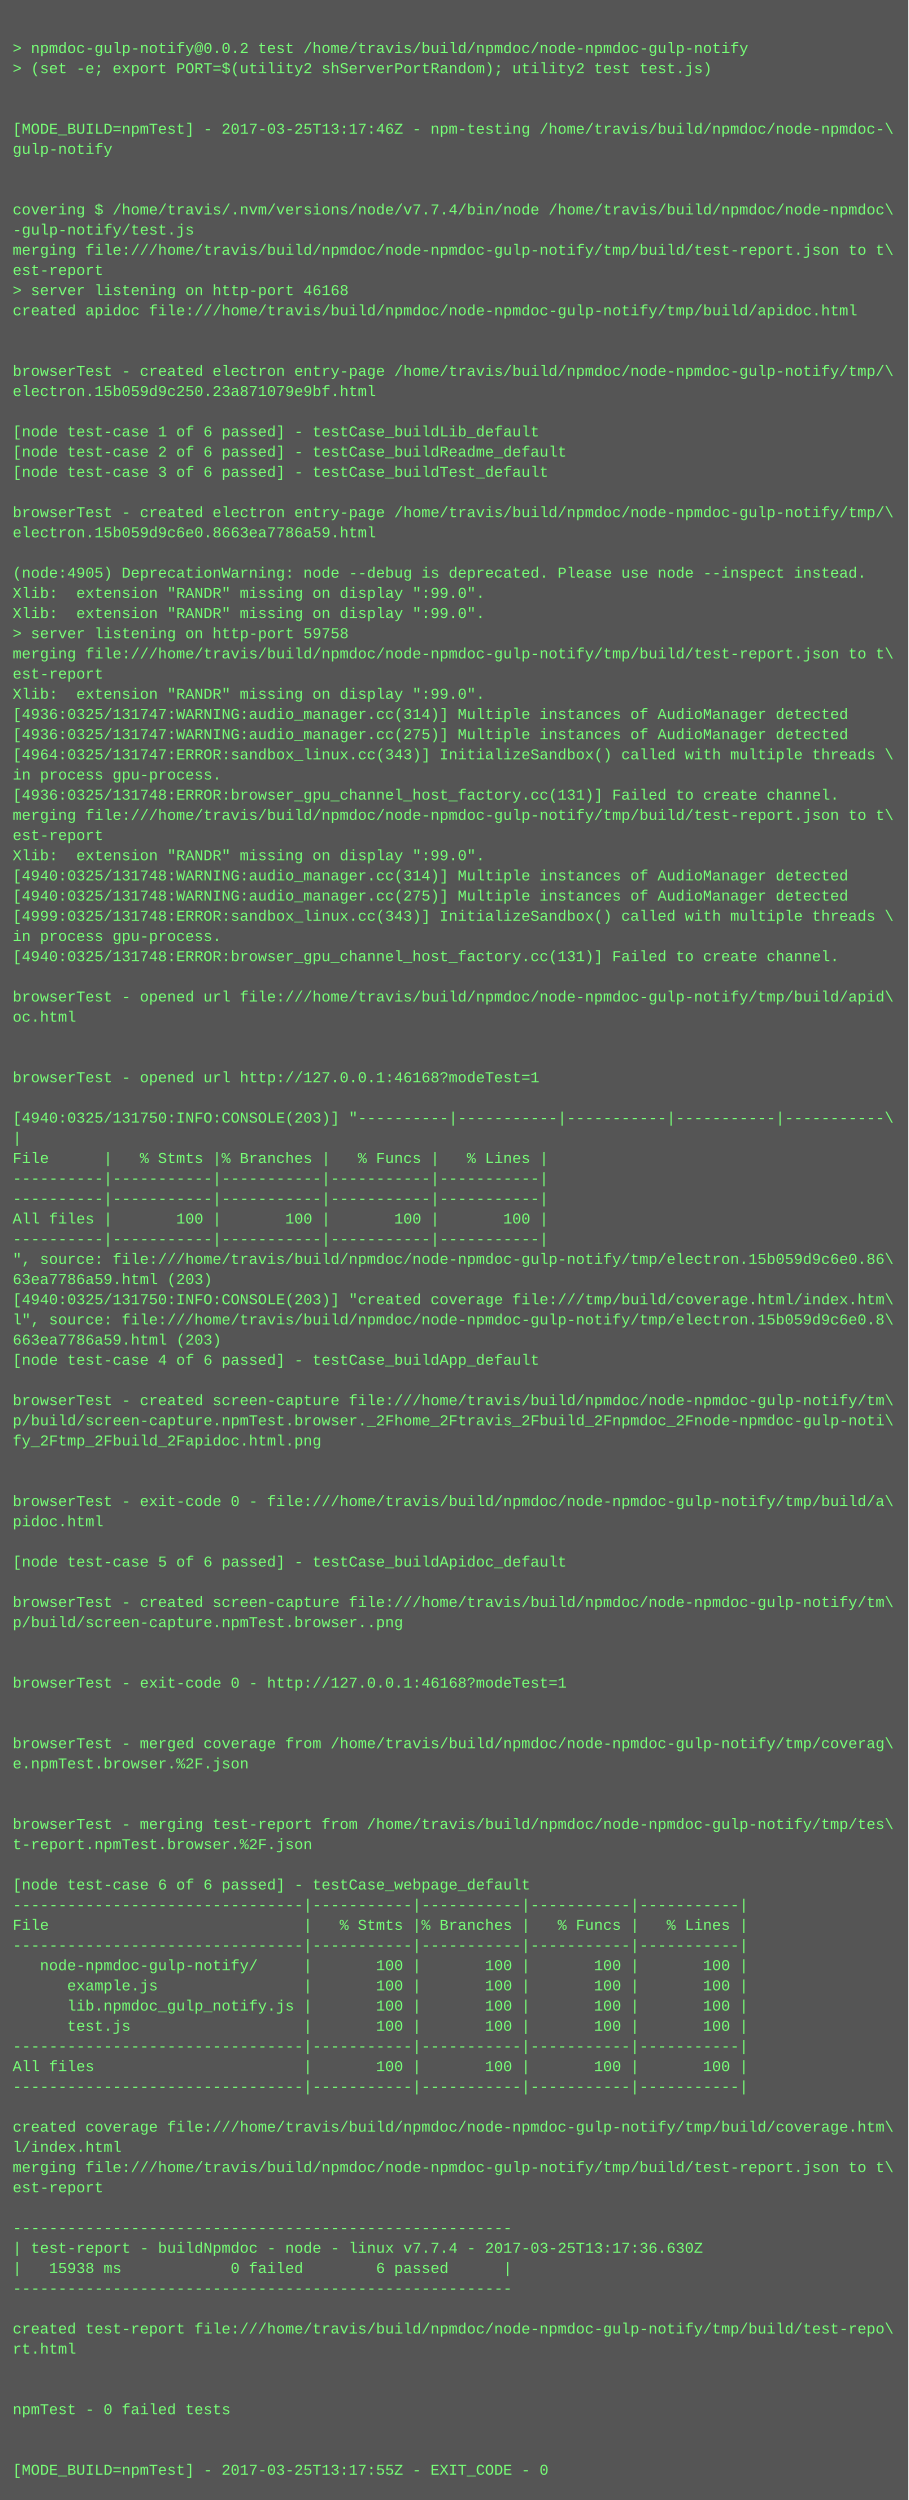
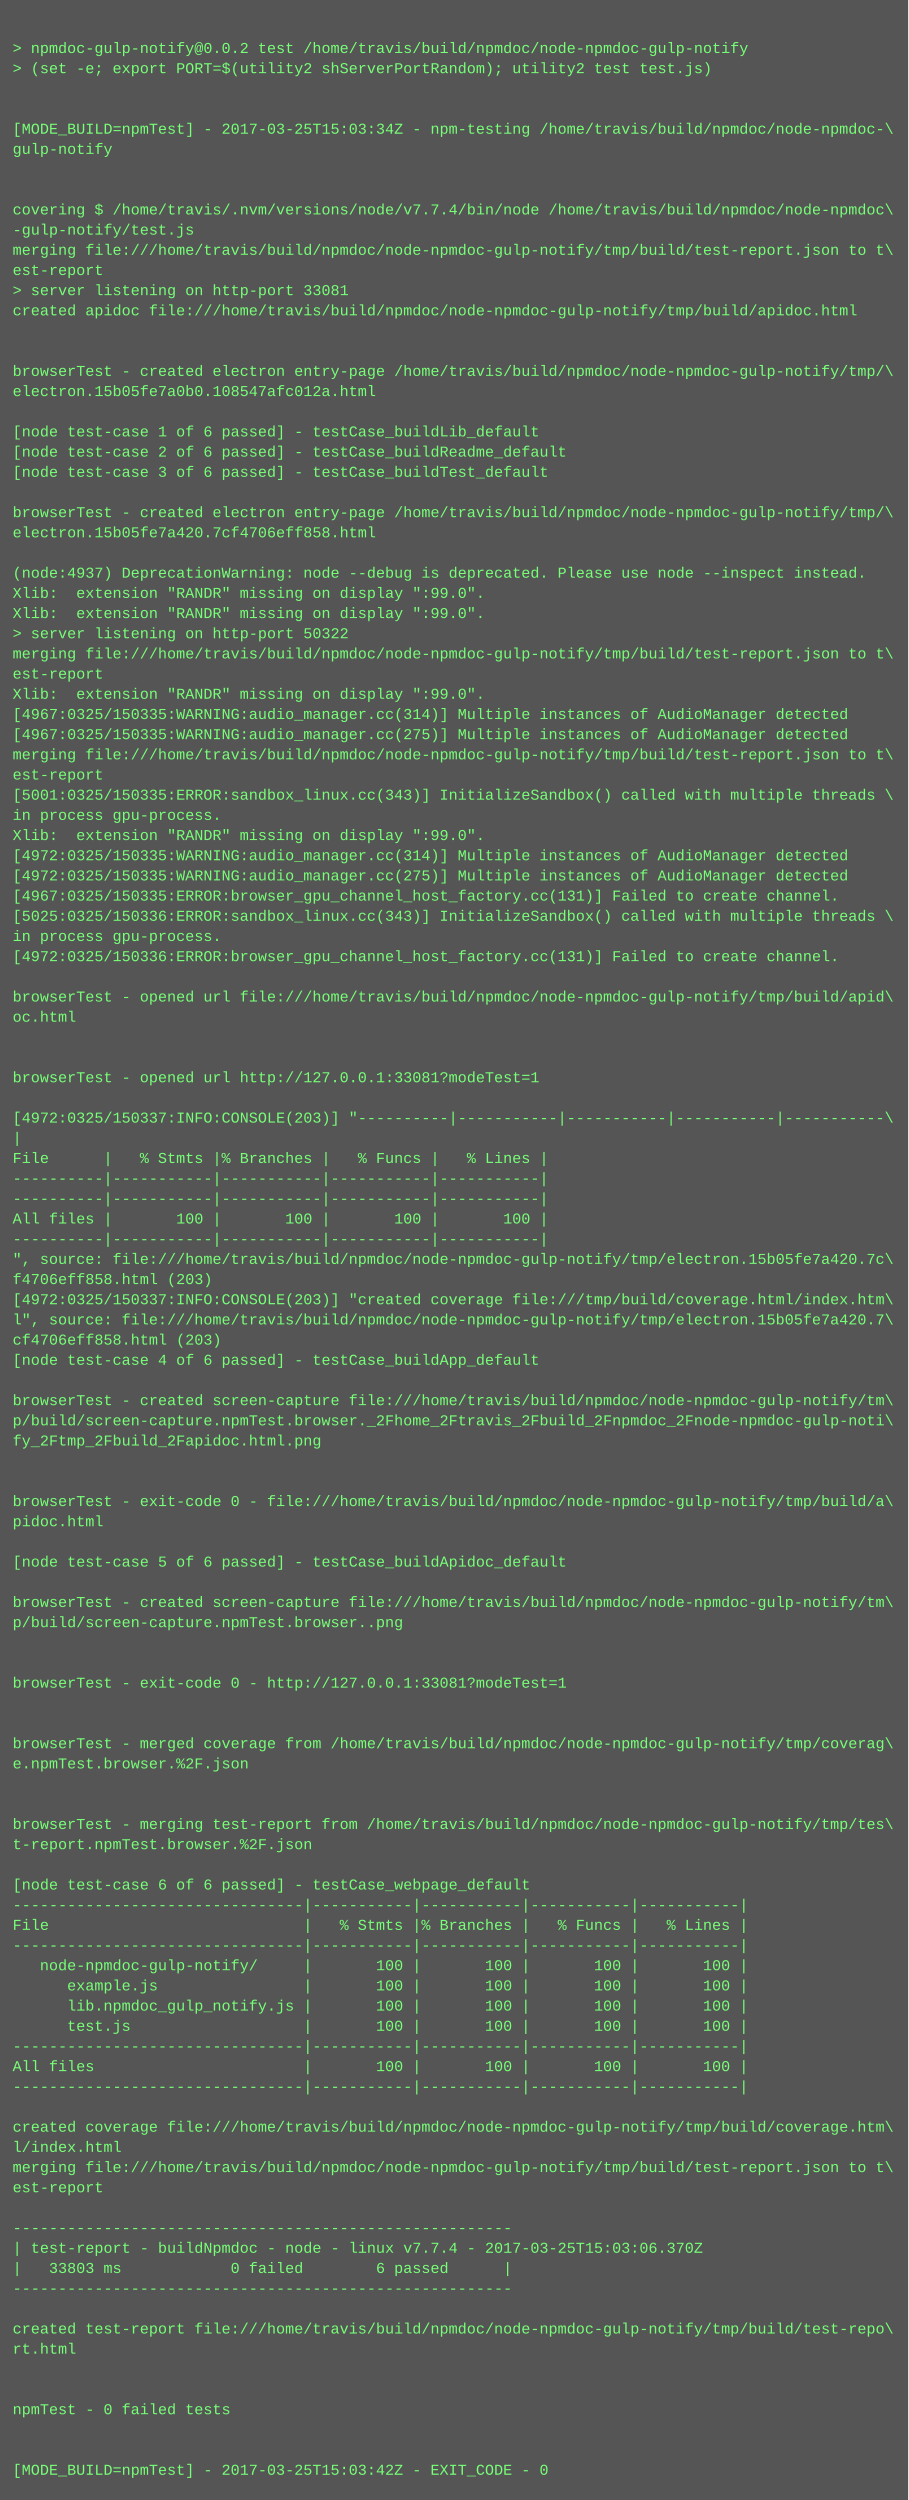
<svg xmlns="http://www.w3.org/2000/svg" height="1982" width="720">
  <rect height="1982" fill="#555" width="720" />
  <text fill="#7f7" font-family="Courier New" font-size="12" xml:space="preserve">
    <tspan x="10" y="26" />
    <tspan x="10" y="42">&gt; npmdoc-gulp-notify@0.0.2 test /home/travis/build/npmdoc/node-npmdoc-gulp-notify</tspan>
    <tspan x="10" y="58">&gt; (set -e; export PORT=$(utility2 shServerPortRandom); utility2 test test.js)</tspan>
    <tspan x="10" y="74" />
    <tspan x="10" y="90" />
-     <tspan x="10" y="106">[MODE_BUILD=npmTest] - 2017-03-25T13:17:46Z - npm-testing /home/travis/build/npmdoc/node-npmdoc-\</tspan>
+     <tspan x="10" y="106">[MODE_BUILD=npmTest] - 2017-03-25T15:03:34Z - npm-testing /home/travis/build/npmdoc/node-npmdoc-\</tspan>
    <tspan x="10" y="122">gulp-notify</tspan>
    <tspan x="10" y="138" />
    <tspan x="10" y="154" />
    <tspan x="10" y="170">covering $ /home/travis/.nvm/versions/node/v7.7.4/bin/node /home/travis/build/npmdoc/node-npmdoc\</tspan>
    <tspan x="10" y="186">-gulp-notify/test.js</tspan>
    <tspan x="10" y="202">merging file:///home/travis/build/npmdoc/node-npmdoc-gulp-notify/tmp/build/test-report.json to t\</tspan>
    <tspan x="10" y="218">est-report</tspan>
-     <tspan x="10" y="234">&gt; server listening on http-port 46168</tspan>
+     <tspan x="10" y="234">&gt; server listening on http-port 33081</tspan>
    <tspan x="10" y="250">created apidoc file:///home/travis/build/npmdoc/node-npmdoc-gulp-notify/tmp/build/apidoc.html</tspan>
    <tspan x="10" y="266" />
    <tspan x="10" y="282" />
    <tspan x="10" y="298">browserTest - created electron entry-page /home/travis/build/npmdoc/node-npmdoc-gulp-notify/tmp/\</tspan>
-     <tspan x="10" y="314">electron.15b059d9c250.23a871079e9bf.html</tspan>
+     <tspan x="10" y="314">electron.15b05fe7a0b0.108547afc012a.html</tspan>
    <tspan x="10" y="330" />
    <tspan x="10" y="346">[node test-case 1 of 6 passed] - testCase_buildLib_default</tspan>
    <tspan x="10" y="362">[node test-case 2 of 6 passed] - testCase_buildReadme_default</tspan>
    <tspan x="10" y="378">[node test-case 3 of 6 passed] - testCase_buildTest_default</tspan>
    <tspan x="10" y="394" />
    <tspan x="10" y="410">browserTest - created electron entry-page /home/travis/build/npmdoc/node-npmdoc-gulp-notify/tmp/\</tspan>
-     <tspan x="10" y="426">electron.15b059d9c6e0.8663ea7786a59.html</tspan>
+     <tspan x="10" y="426">electron.15b05fe7a420.7cf4706eff858.html</tspan>
    <tspan x="10" y="442" />
-     <tspan x="10" y="458">(node:4905) DeprecationWarning: node --debug is deprecated. Please use node --inspect instead.</tspan>
+     <tspan x="10" y="458">(node:4937) DeprecationWarning: node --debug is deprecated. Please use node --inspect instead.</tspan>
    <tspan x="10" y="474">Xlib:  extension "RANDR" missing on display ":99.0".</tspan>
    <tspan x="10" y="490">Xlib:  extension "RANDR" missing on display ":99.0".</tspan>
-     <tspan x="10" y="506">&gt; server listening on http-port 59758</tspan>
+     <tspan x="10" y="506">&gt; server listening on http-port 50322</tspan>
    <tspan x="10" y="522">merging file:///home/travis/build/npmdoc/node-npmdoc-gulp-notify/tmp/build/test-report.json to t\</tspan>
    <tspan x="10" y="538">est-report</tspan>
    <tspan x="10" y="554">Xlib:  extension "RANDR" missing on display ":99.0".</tspan>
-     <tspan x="10" y="570">[4936:0325/131747:WARNING:audio_manager.cc(314)] Multiple instances of AudioManager detected</tspan>
-     <tspan x="10" y="586">[4936:0325/131747:WARNING:audio_manager.cc(275)] Multiple instances of AudioManager detected</tspan>
-     <tspan x="10" y="602">[4964:0325/131747:ERROR:sandbox_linux.cc(343)] InitializeSandbox() called with multiple threads \</tspan>
-     <tspan x="10" y="618">in process gpu-process. </tspan>
-     <tspan x="10" y="634">[4936:0325/131748:ERROR:browser_gpu_channel_host_factory.cc(131)] Failed to create channel.</tspan>
-     <tspan x="10" y="650">merging file:///home/travis/build/npmdoc/node-npmdoc-gulp-notify/tmp/build/test-report.json to t\</tspan>
-     <tspan x="10" y="666">est-report</tspan>
-     <tspan x="10" y="682">Xlib:  extension "RANDR" missing on display ":99.0".</tspan>
-     <tspan x="10" y="698">[4940:0325/131748:WARNING:audio_manager.cc(314)] Multiple instances of AudioManager detected</tspan>
-     <tspan x="10" y="714">[4940:0325/131748:WARNING:audio_manager.cc(275)] Multiple instances of AudioManager detected</tspan>
-     <tspan x="10" y="730">[4999:0325/131748:ERROR:sandbox_linux.cc(343)] InitializeSandbox() called with multiple threads \</tspan>
+     <tspan x="10" y="570">[4967:0325/150335:WARNING:audio_manager.cc(314)] Multiple instances of AudioManager detected</tspan>
+     <tspan x="10" y="586">[4967:0325/150335:WARNING:audio_manager.cc(275)] Multiple instances of AudioManager detected</tspan>
+     <tspan x="10" y="602">merging file:///home/travis/build/npmdoc/node-npmdoc-gulp-notify/tmp/build/test-report.json to t\</tspan>
+     <tspan x="10" y="618">est-report</tspan>
+     <tspan x="10" y="634">[5001:0325/150335:ERROR:sandbox_linux.cc(343)] InitializeSandbox() called with multiple threads \</tspan>
+     <tspan x="10" y="650">in process gpu-process. </tspan>
+     <tspan x="10" y="666">Xlib:  extension "RANDR" missing on display ":99.0".</tspan>
+     <tspan x="10" y="682">[4972:0325/150335:WARNING:audio_manager.cc(314)] Multiple instances of AudioManager detected</tspan>
+     <tspan x="10" y="698">[4972:0325/150335:WARNING:audio_manager.cc(275)] Multiple instances of AudioManager detected</tspan>
+     <tspan x="10" y="714">[4967:0325/150335:ERROR:browser_gpu_channel_host_factory.cc(131)] Failed to create channel.</tspan>
+     <tspan x="10" y="730">[5025:0325/150336:ERROR:sandbox_linux.cc(343)] InitializeSandbox() called with multiple threads \</tspan>
    <tspan x="10" y="746">in process gpu-process. </tspan>
-     <tspan x="10" y="762">[4940:0325/131748:ERROR:browser_gpu_channel_host_factory.cc(131)] Failed to create channel.</tspan>
+     <tspan x="10" y="762">[4972:0325/150336:ERROR:browser_gpu_channel_host_factory.cc(131)] Failed to create channel.</tspan>
    <tspan x="10" y="778" />
    <tspan x="10" y="794">browserTest - opened url file:///home/travis/build/npmdoc/node-npmdoc-gulp-notify/tmp/build/apid\</tspan>
    <tspan x="10" y="810">oc.html</tspan>
    <tspan x="10" y="826" />
    <tspan x="10" y="842" />
-     <tspan x="10" y="858">browserTest - opened url http://127.0.0.1:46168?modeTest=1</tspan>
+     <tspan x="10" y="858">browserTest - opened url http://127.0.0.1:33081?modeTest=1</tspan>
    <tspan x="10" y="874" />
-     <tspan x="10" y="890">[4940:0325/131750:INFO:CONSOLE(203)] "----------|-----------|-----------|-----------|-----------\</tspan>
+     <tspan x="10" y="890">[4972:0325/150337:INFO:CONSOLE(203)] "----------|-----------|-----------|-----------|-----------\</tspan>
    <tspan x="10" y="906">|</tspan>
    <tspan x="10" y="922">File      |   % Stmts |% Branches |   % Funcs |   % Lines |</tspan>
    <tspan x="10" y="938">----------|-----------|-----------|-----------|-----------|</tspan>
    <tspan x="10" y="954">----------|-----------|-----------|-----------|-----------|</tspan>
    <tspan x="10" y="970">All files |       100 |       100 |       100 |       100 |</tspan>
    <tspan x="10" y="986">----------|-----------|-----------|-----------|-----------|</tspan>
-     <tspan x="10" y="1002">", source: file:///home/travis/build/npmdoc/node-npmdoc-gulp-notify/tmp/electron.15b059d9c6e0.86\</tspan>
-     <tspan x="10" y="1018">63ea7786a59.html (203)</tspan>
-     <tspan x="10" y="1034">[4940:0325/131750:INFO:CONSOLE(203)] "created coverage file:///tmp/build/coverage.html/index.htm\</tspan>
-     <tspan x="10" y="1050">l", source: file:///home/travis/build/npmdoc/node-npmdoc-gulp-notify/tmp/electron.15b059d9c6e0.8\</tspan>
-     <tspan x="10" y="1066">663ea7786a59.html (203)</tspan>
+     <tspan x="10" y="1002">", source: file:///home/travis/build/npmdoc/node-npmdoc-gulp-notify/tmp/electron.15b05fe7a420.7c\</tspan>
+     <tspan x="10" y="1018">f4706eff858.html (203)</tspan>
+     <tspan x="10" y="1034">[4972:0325/150337:INFO:CONSOLE(203)] "created coverage file:///tmp/build/coverage.html/index.htm\</tspan>
+     <tspan x="10" y="1050">l", source: file:///home/travis/build/npmdoc/node-npmdoc-gulp-notify/tmp/electron.15b05fe7a420.7\</tspan>
+     <tspan x="10" y="1066">cf4706eff858.html (203)</tspan>
    <tspan x="10" y="1082">[node test-case 4 of 6 passed] - testCase_buildApp_default</tspan>
    <tspan x="10" y="1098" />
    <tspan x="10" y="1114">browserTest - created screen-capture file:///home/travis/build/npmdoc/node-npmdoc-gulp-notify/tm\</tspan>
    <tspan x="10" y="1130">p/build/screen-capture.npmTest.browser._2Fhome_2Ftravis_2Fbuild_2Fnpmdoc_2Fnode-npmdoc-gulp-noti\</tspan>
    <tspan x="10" y="1146">fy_2Ftmp_2Fbuild_2Fapidoc.html.png</tspan>
    <tspan x="10" y="1162" />
    <tspan x="10" y="1178" />
    <tspan x="10" y="1194">browserTest - exit-code 0 - file:///home/travis/build/npmdoc/node-npmdoc-gulp-notify/tmp/build/a\</tspan>
    <tspan x="10" y="1210">pidoc.html</tspan>
    <tspan x="10" y="1226" />
    <tspan x="10" y="1242">[node test-case 5 of 6 passed] - testCase_buildApidoc_default</tspan>
    <tspan x="10" y="1258" />
    <tspan x="10" y="1274">browserTest - created screen-capture file:///home/travis/build/npmdoc/node-npmdoc-gulp-notify/tm\</tspan>
    <tspan x="10" y="1290">p/build/screen-capture.npmTest.browser..png</tspan>
    <tspan x="10" y="1306" />
    <tspan x="10" y="1322" />
-     <tspan x="10" y="1338">browserTest - exit-code 0 - http://127.0.0.1:46168?modeTest=1</tspan>
+     <tspan x="10" y="1338">browserTest - exit-code 0 - http://127.0.0.1:33081?modeTest=1</tspan>
    <tspan x="10" y="1354" />
    <tspan x="10" y="1370" />
    <tspan x="10" y="1386">browserTest - merged coverage from /home/travis/build/npmdoc/node-npmdoc-gulp-notify/tmp/coverag\</tspan>
    <tspan x="10" y="1402">e.npmTest.browser.%2F.json</tspan>
    <tspan x="10" y="1418" />
    <tspan x="10" y="1434" />
    <tspan x="10" y="1450">browserTest - merging test-report from /home/travis/build/npmdoc/node-npmdoc-gulp-notify/tmp/tes\</tspan>
    <tspan x="10" y="1466">t-report.npmTest.browser.%2F.json</tspan>
    <tspan x="10" y="1482" />
    <tspan x="10" y="1498">[node test-case 6 of 6 passed] - testCase_webpage_default</tspan>
    <tspan x="10" y="1514">--------------------------------|-----------|-----------|-----------|-----------|</tspan>
    <tspan x="10" y="1530">File                            |   % Stmts |% Branches |   % Funcs |   % Lines |</tspan>
    <tspan x="10" y="1546">--------------------------------|-----------|-----------|-----------|-----------|</tspan>
    <tspan x="10" y="1562">   node-npmdoc-gulp-notify/     |       100 |       100 |       100 |       100 |</tspan>
    <tspan x="10" y="1578">      example.js                |       100 |       100 |       100 |       100 |</tspan>
    <tspan x="10" y="1594">      lib.npmdoc_gulp_notify.js |       100 |       100 |       100 |       100 |</tspan>
    <tspan x="10" y="1610">      test.js                   |       100 |       100 |       100 |       100 |</tspan>
    <tspan x="10" y="1626">--------------------------------|-----------|-----------|-----------|-----------|</tspan>
    <tspan x="10" y="1642">All files                       |       100 |       100 |       100 |       100 |</tspan>
    <tspan x="10" y="1658">--------------------------------|-----------|-----------|-----------|-----------|</tspan>
    <tspan x="10" y="1674" />
    <tspan x="10" y="1690">created coverage file:///home/travis/build/npmdoc/node-npmdoc-gulp-notify/tmp/build/coverage.htm\</tspan>
    <tspan x="10" y="1706">l/index.html</tspan>
    <tspan x="10" y="1722">merging file:///home/travis/build/npmdoc/node-npmdoc-gulp-notify/tmp/build/test-report.json to t\</tspan>
    <tspan x="10" y="1738">est-report</tspan>
    <tspan x="10" y="1754" />
    <tspan x="10" y="1770">-------------------------------------------------------</tspan>
-     <tspan x="10" y="1786">| test-report - buildNpmdoc - node - linux v7.7.4 - 2017-03-25T13:17:36.630Z</tspan>
-     <tspan x="10" y="1802">|   15938 ms            0 failed        6 passed      |</tspan>
+     <tspan x="10" y="1786">| test-report - buildNpmdoc - node - linux v7.7.4 - 2017-03-25T15:03:06.370Z</tspan>
+     <tspan x="10" y="1802">|   33803 ms            0 failed        6 passed      |</tspan>
    <tspan x="10" y="1818">-------------------------------------------------------</tspan>
    <tspan x="10" y="1834" />
    <tspan x="10" y="1850">created test-report file:///home/travis/build/npmdoc/node-npmdoc-gulp-notify/tmp/build/test-repo\</tspan>
    <tspan x="10" y="1866">rt.html</tspan>
    <tspan x="10" y="1882" />
    <tspan x="10" y="1898" />
    <tspan x="10" y="1914">npmTest - 0 failed tests</tspan>
    <tspan x="10" y="1930" />
    <tspan x="10" y="1946" />
-     <tspan x="10" y="1962">[MODE_BUILD=npmTest] - 2017-03-25T13:17:55Z - EXIT_CODE - 0</tspan>
+     <tspan x="10" y="1962">[MODE_BUILD=npmTest] - 2017-03-25T15:03:42Z - EXIT_CODE - 0</tspan>
  </text>
</svg>
